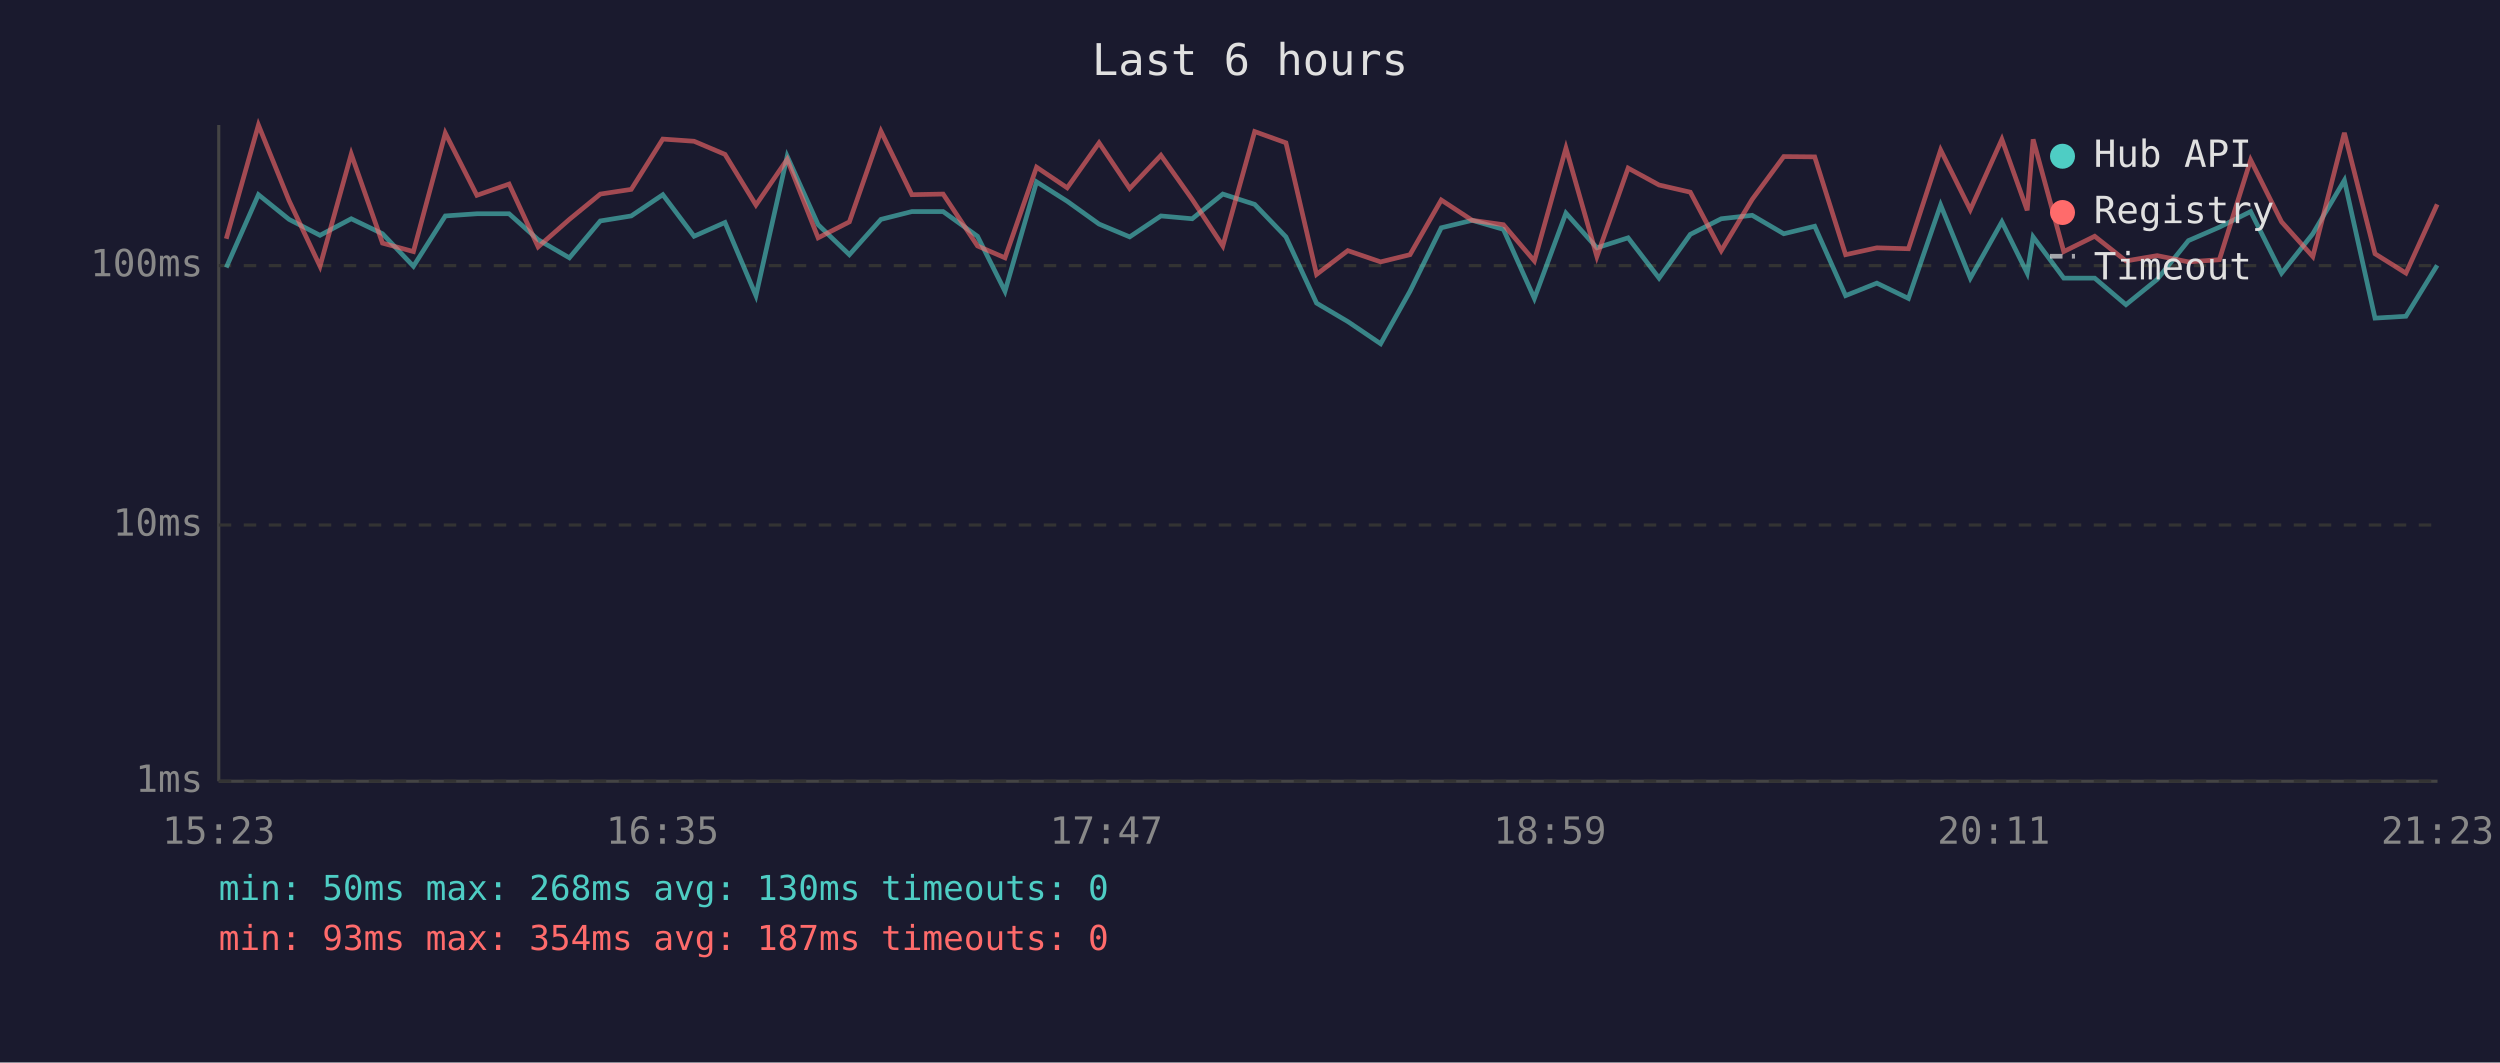
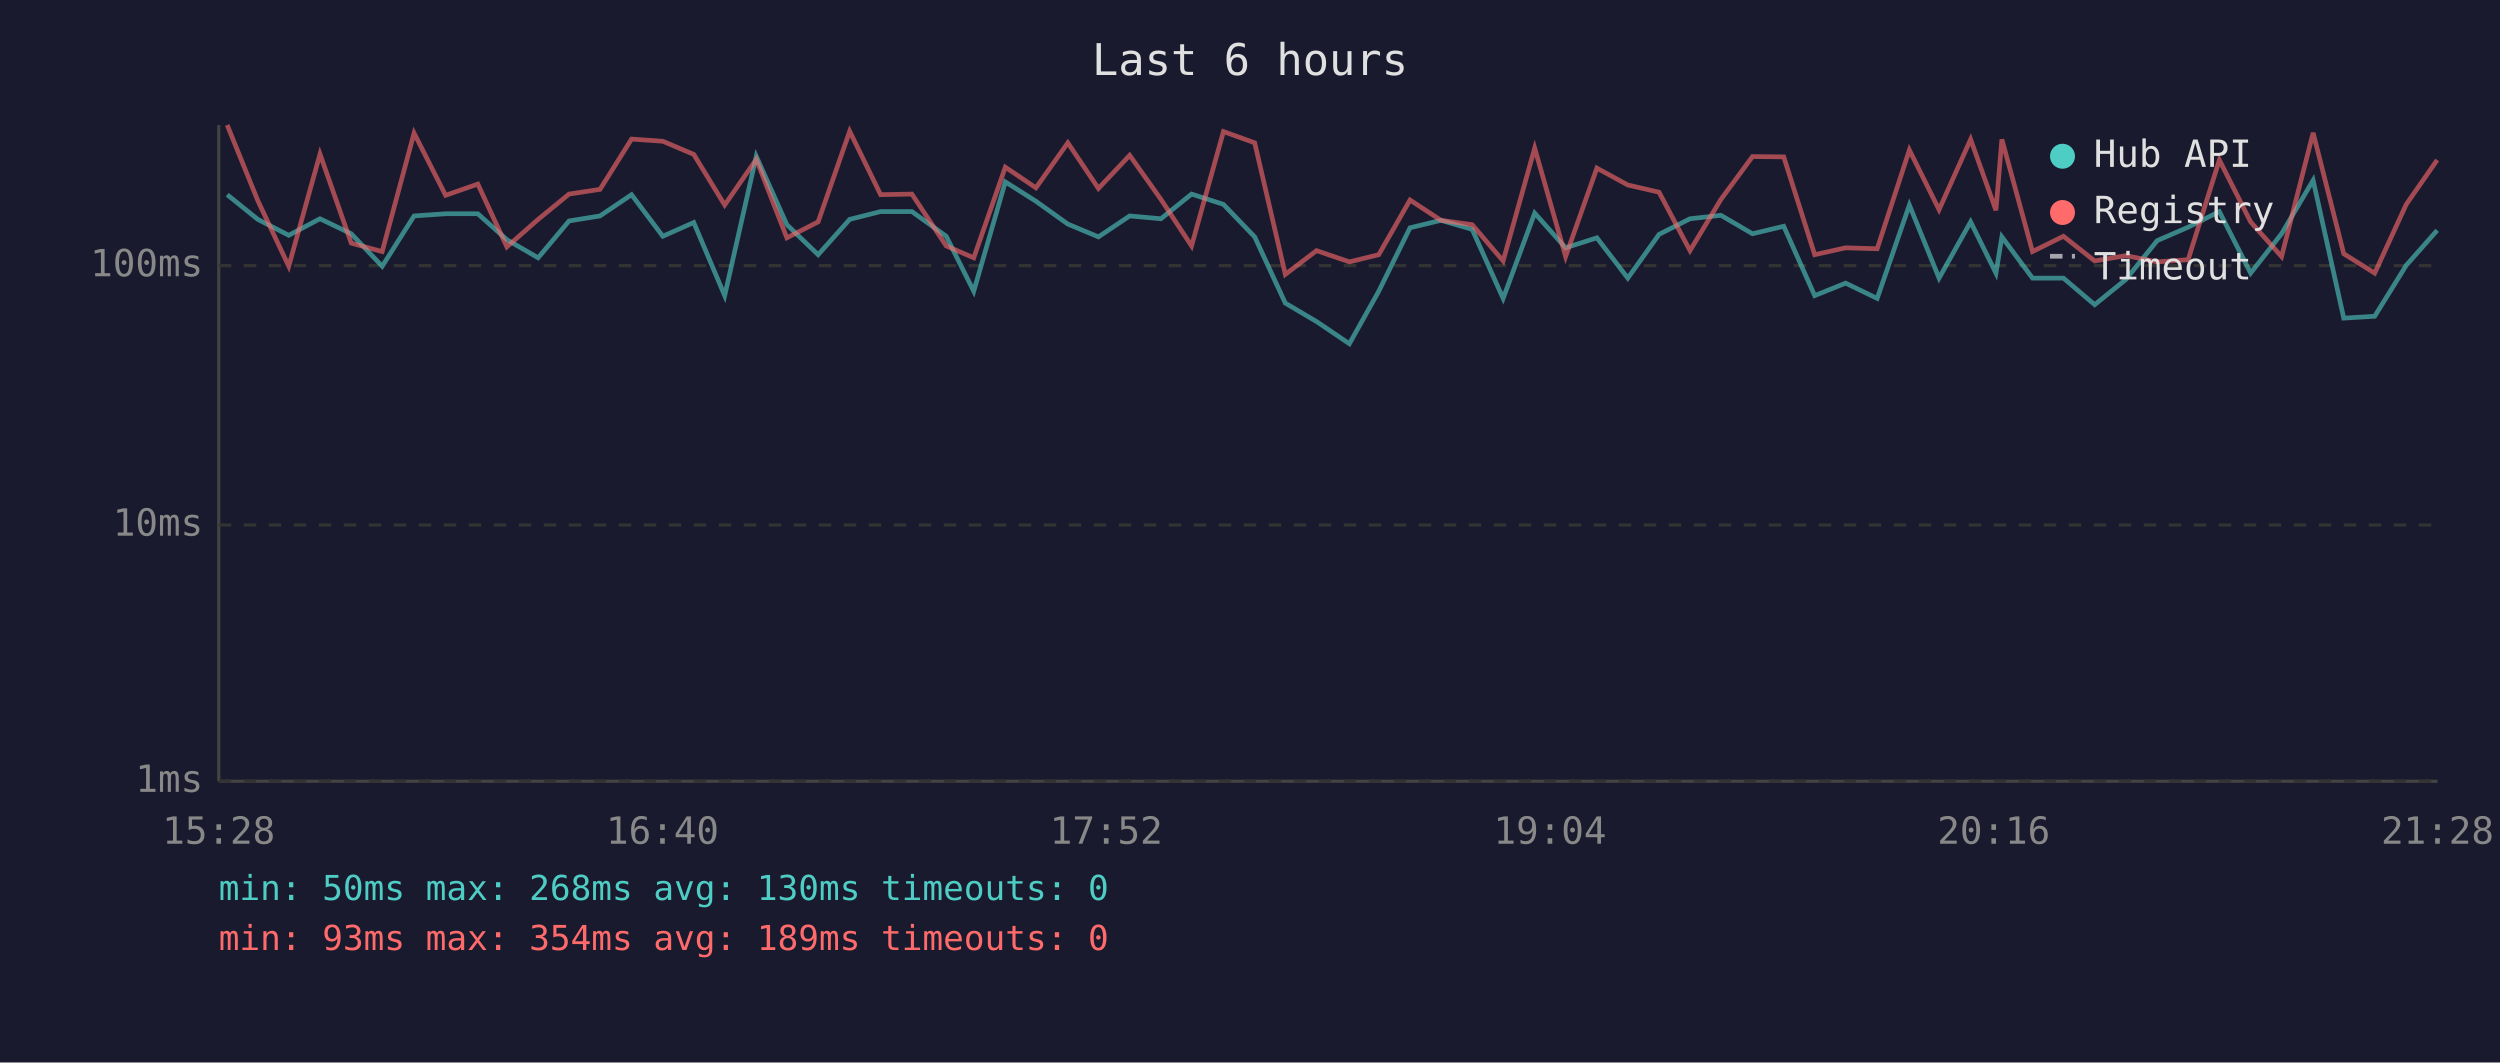
<svg xmlns="http://www.w3.org/2000/svg" viewBox="0 0 800 340" font-family="monospace" font-size="12">
  <rect width="800" height="340" fill="#1a1a2e" />
  <text x="400" y="24" fill="#e0e0e0" font-size="14" text-anchor="middle">Last 6 hours</text>
  <line x1="70" y1="40" x2="70" y2="250" stroke="#444" stroke-width="1" />
  <line x1="70" y1="250" x2="780" y2="250" stroke="#444" stroke-width="1" />
  <line x1="70" y1="250" x2="780" y2="250" stroke="#333" stroke-width="1" stroke-dasharray="4" />
  <text x="65" y="250" fill="#888" text-anchor="end" dominant-baseline="middle">1ms</text>
  <line x1="70" y1="168" x2="780" y2="168" stroke="#333" stroke-width="1" stroke-dasharray="4" />
  <text x="65" y="168" fill="#888" text-anchor="end" dominant-baseline="middle">10ms</text>
  <line x1="70" y1="85" x2="780" y2="85" stroke="#333" stroke-width="1" stroke-dasharray="4" />
  <text x="65" y="85" fill="#888" text-anchor="end" dominant-baseline="middle">100ms</text>
-   <text x="70" y="270" fill="#888" text-anchor="middle">15:23</text>
-   <text x="212" y="270" fill="#888" text-anchor="middle">16:35</text>
-   <text x="354" y="270" fill="#888" text-anchor="middle">17:47</text>
-   <text x="496" y="270" fill="#888" text-anchor="middle">18:59</text>
-   <text x="638" y="270" fill="#888" text-anchor="middle">20:11</text>
-   <text x="780" y="270" fill="#888" text-anchor="middle">21:23</text>
-   <polyline points="72.4,85.6 82.7,62.3 92.5,70.2 102.4,75.3 112.4,70.0 122.4,74.8 132.3,85.2 142.5,69.1 152.6,68.4 162.9,68.4 172.2,76.7 182.2,82.5 192.1,70.7 202.0,69.1 212.1,62.3 222.1,75.6 232.0,71.2 241.9,94.6 251.9,50.0 261.8,71.9 271.8,81.5 281.9,70.2 291.8,67.7 301.8,67.7 312.8,75.6 321.6,93.2 331.7,58.2 341.5,64.4 351.7,71.7 361.5,75.8 371.5,69.1 381.5,70.0 391.3,62.1 401.5,65.4 411.5,75.8 421.3,97.0 431.3,102.9 441.8,110.0 451.2,93.2 461.2,72.9 471.1,70.5 481.1,73.4 491.0,95.5 501.1,68.2 511.0,79.3 521.0,76.1 530.9,89.0 540.9,75.0 550.8,70.0 560.7,68.9 570.8,74.8 580.7,72.4 590.6,94.6 600.6,90.6 610.7,95.5 621.0,65.6 630.5,89.0 640.6,71.0 648.7,87.4 650.6,75.8 660.4,89.0 670.3,89.0 680.3,97.5 690.3,89.4 700.3,77.0 710.2,72.7 720.2,67.7 730.1,87.4 740.1,74.8 750.2,57.7 760.0,101.8 769.9,101.2 779.9,84.9" fill="none" stroke="#4ecdc4" stroke-width="1.5" opacity="0.6" />
-   <polyline points="72.4,76.4 82.7,40.0 92.5,64.2 102.4,85.2 112.4,49.3 122.4,77.8 132.3,80.5 142.5,42.6 152.6,62.5 162.9,58.9 172.2,79.0 182.2,70.2 192.1,62.1 202.0,60.6 212.1,44.5 222.1,45.2 232.0,49.4 241.9,65.6 251.9,51.0 261.8,76.1 271.8,71.0 281.9,42.0 291.8,62.3 301.8,62.1 312.8,78.7 321.6,82.5 331.7,53.5 341.5,60.1 351.7,45.7 361.5,60.3 371.5,49.7 381.5,63.8 391.3,78.7 401.5,42.1 411.5,45.7 421.3,87.8 431.3,80.2 441.8,83.8 451.2,81.5 461.2,64.0 471.1,70.5 481.1,71.9 491.0,83.5 501.1,47.4 511.0,82.1 521.0,53.8 530.9,59.2 540.9,61.5 550.8,80.2 560.7,63.8 570.8,50.1 580.7,50.2 590.6,81.5 600.6,79.3 610.7,79.6 621.0,48.0 630.5,67.1 640.6,44.6 648.7,67.3 650.6,44.6 660.4,80.5 670.3,75.6 680.3,83.5 690.3,81.8 700.3,83.8 710.2,83.1 720.2,51.2 730.1,71.0 740.1,82.1 750.2,42.5 760.0,81.2 769.9,87.4 779.9,65.4" fill="none" stroke="#ff6b6b" stroke-width="1.5" opacity="0.6" />
+   <text x="70" y="270" fill="#888" text-anchor="middle">15:28</text>
+   <text x="212" y="270" fill="#888" text-anchor="middle">16:40</text>
+   <text x="354" y="270" fill="#888" text-anchor="middle">17:52</text>
+   <text x="496" y="270" fill="#888" text-anchor="middle">19:04</text>
+   <text x="638" y="270" fill="#888" text-anchor="middle">20:16</text>
+   <text x="780" y="270" fill="#888" text-anchor="middle">21:28</text>
+   <polyline points="72.7,62.3 82.5,70.2 92.4,75.3 102.4,70.0 112.4,74.8 122.3,85.2 132.5,69.1 142.6,68.4 152.9,68.4 162.2,76.7 172.2,82.5 182.1,70.7 192.0,69.1 202.1,62.3 212.1,75.6 222.0,71.2 231.9,94.6 242.0,50.0 251.8,71.9 261.8,81.5 271.9,70.2 281.8,67.7 291.8,67.7 302.8,75.6 311.6,93.2 321.7,58.2 331.5,64.4 341.7,71.7 351.5,75.8 361.5,69.1 371.5,70.0 381.3,62.1 391.5,65.4 401.5,75.8 411.3,97.0 421.3,102.9 431.8,110.0 441.2,93.2 451.2,72.9 461.1,70.5 471.1,73.4 481.0,95.5 491.1,68.2 501.0,79.3 511.0,76.1 520.9,89.0 530.9,75.0 540.8,70.0 550.7,68.9 560.8,74.8 570.8,72.4 580.7,94.6 590.6,90.6 600.7,95.5 611.0,65.6 620.5,89.0 630.6,71.0 638.7,87.4 640.6,75.8 650.4,89.0 660.3,89.0 670.3,97.5 680.3,89.4 690.3,77.0 700.2,72.7 710.2,67.7 720.2,87.4 730.1,74.8 740.2,57.7 750.0,101.8 759.9,101.2 770.0,84.9 779.9,73.7" fill="none" stroke="#4ecdc4" stroke-width="1.5" opacity="0.6" />
+   <polyline points="72.7,40.0 82.5,64.2 92.4,85.2 102.4,49.3 112.4,77.8 122.3,80.5 132.5,42.6 142.6,62.5 152.9,58.9 162.2,79.0 172.2,70.2 182.1,62.1 192.0,60.6 202.1,44.5 212.1,45.2 222.0,49.4 231.9,65.6 242.0,51.0 251.8,76.1 261.8,71.0 271.9,42.0 281.8,62.3 291.8,62.1 302.8,78.7 311.6,82.5 321.7,53.5 331.5,60.1 341.7,45.7 351.5,60.3 361.5,49.7 371.5,63.8 381.3,78.7 391.5,42.1 401.5,45.7 411.3,87.8 421.3,80.2 431.8,83.8 441.2,81.5 451.2,64.0 461.1,70.5 471.1,71.9 481.0,83.5 491.1,47.4 501.0,82.1 511.0,53.8 520.9,59.2 530.9,61.5 540.8,80.2 550.7,63.8 560.8,50.1 570.8,50.2 580.7,81.5 590.6,79.3 600.7,79.6 611.0,48.0 620.5,67.1 630.6,44.6 638.7,67.3 640.6,44.6 650.4,80.5 660.3,75.6 670.3,83.5 680.3,81.8 690.3,83.8 700.2,83.1 710.2,51.2 720.2,71.0 730.1,82.1 740.2,42.5 750.0,81.2 759.9,87.4 770.0,65.4 779.9,51.2" fill="none" stroke="#ff6b6b" stroke-width="1.5" opacity="0.6" />
  <circle cx="660" cy="50" r="4" fill="#4ecdc4" />
  <text x="670" y="50" fill="#e0e0e0" dominant-baseline="middle">Hub API</text>
  <circle cx="660" cy="68" r="4" fill="#ff6b6b" />
  <text x="670" y="68" fill="#e0e0e0" dominant-baseline="middle">Registry</text>
  <line x1="656" y1="82" x2="664" y2="82" stroke="#e0e0e0" stroke-width="1.5" stroke-dasharray="4,3" opacity="0.7" />
  <text x="670" y="86" fill="#e0e0e0" dominant-baseline="middle">Timeout</text>
  <text x="70" y="288" fill="#4ecdc4" font-size="11">min: 50ms  max: 268ms  avg: 130ms  timeouts: 0</text>
-   <text x="70" y="304" fill="#ff6b6b" font-size="11">min: 93ms  max: 354ms  avg: 187ms  timeouts: 0</text>
+   <text x="70" y="304" fill="#ff6b6b" font-size="11">min: 93ms  max: 354ms  avg: 189ms  timeouts: 0</text>
</svg>
